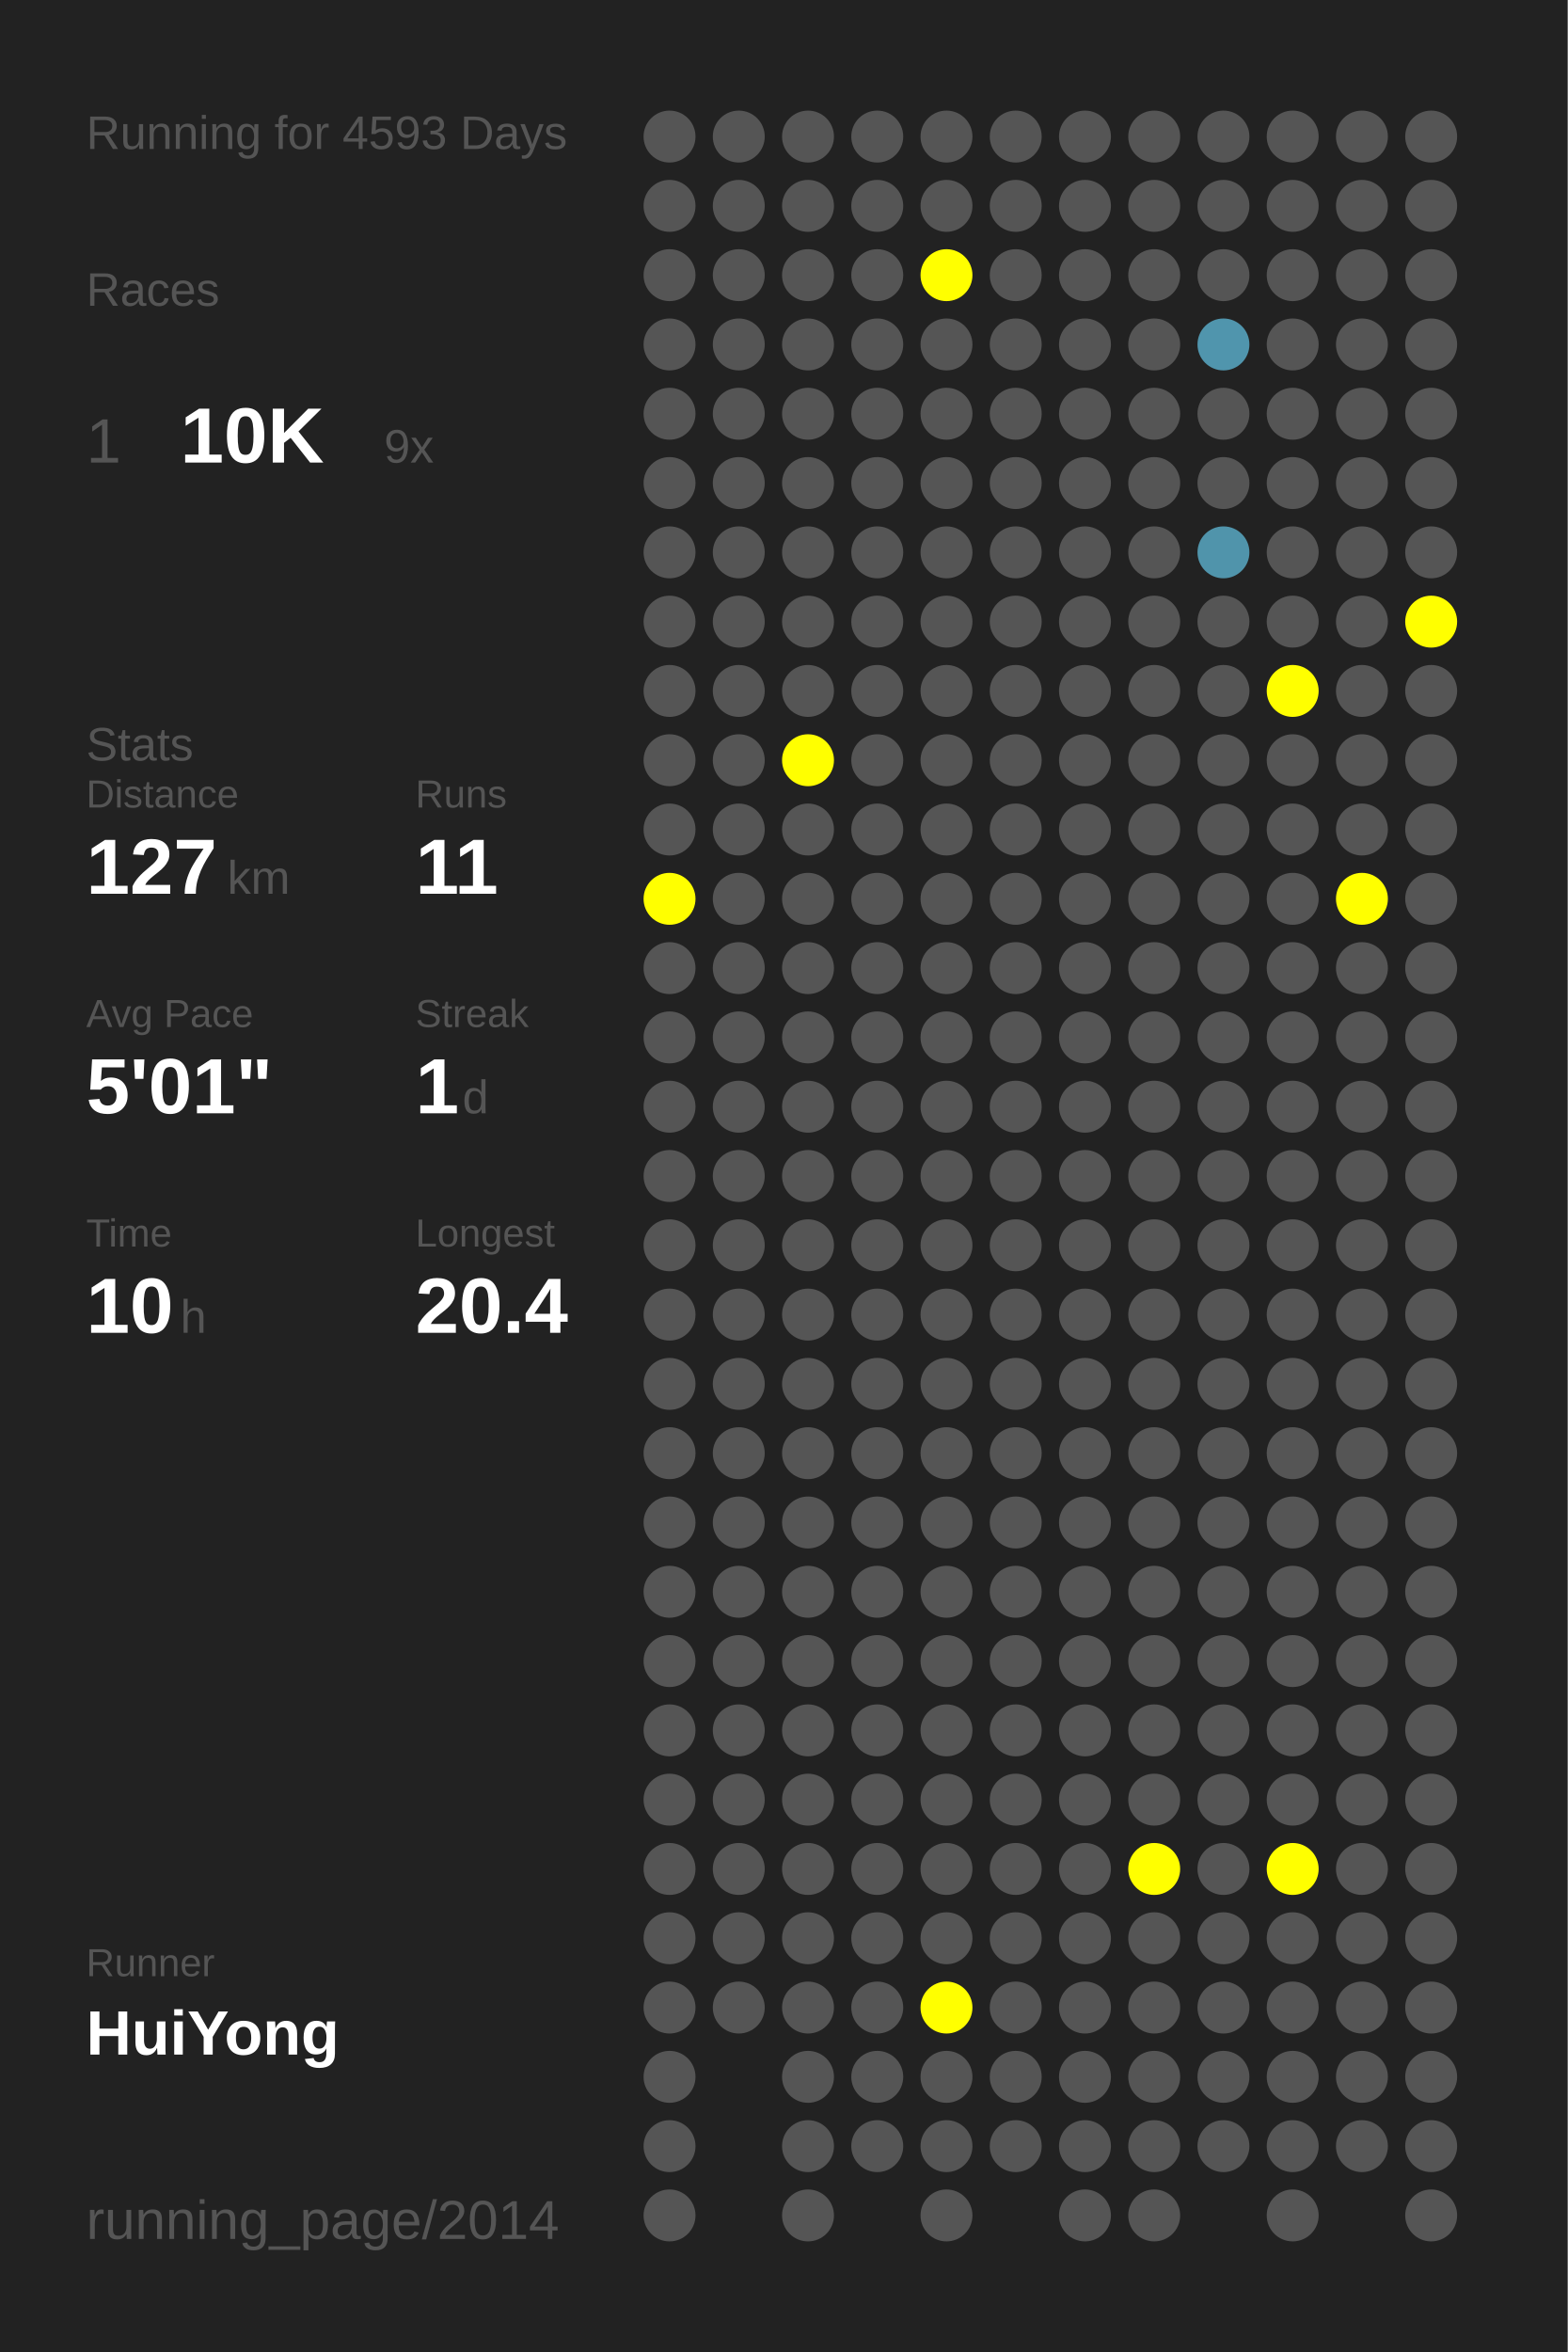
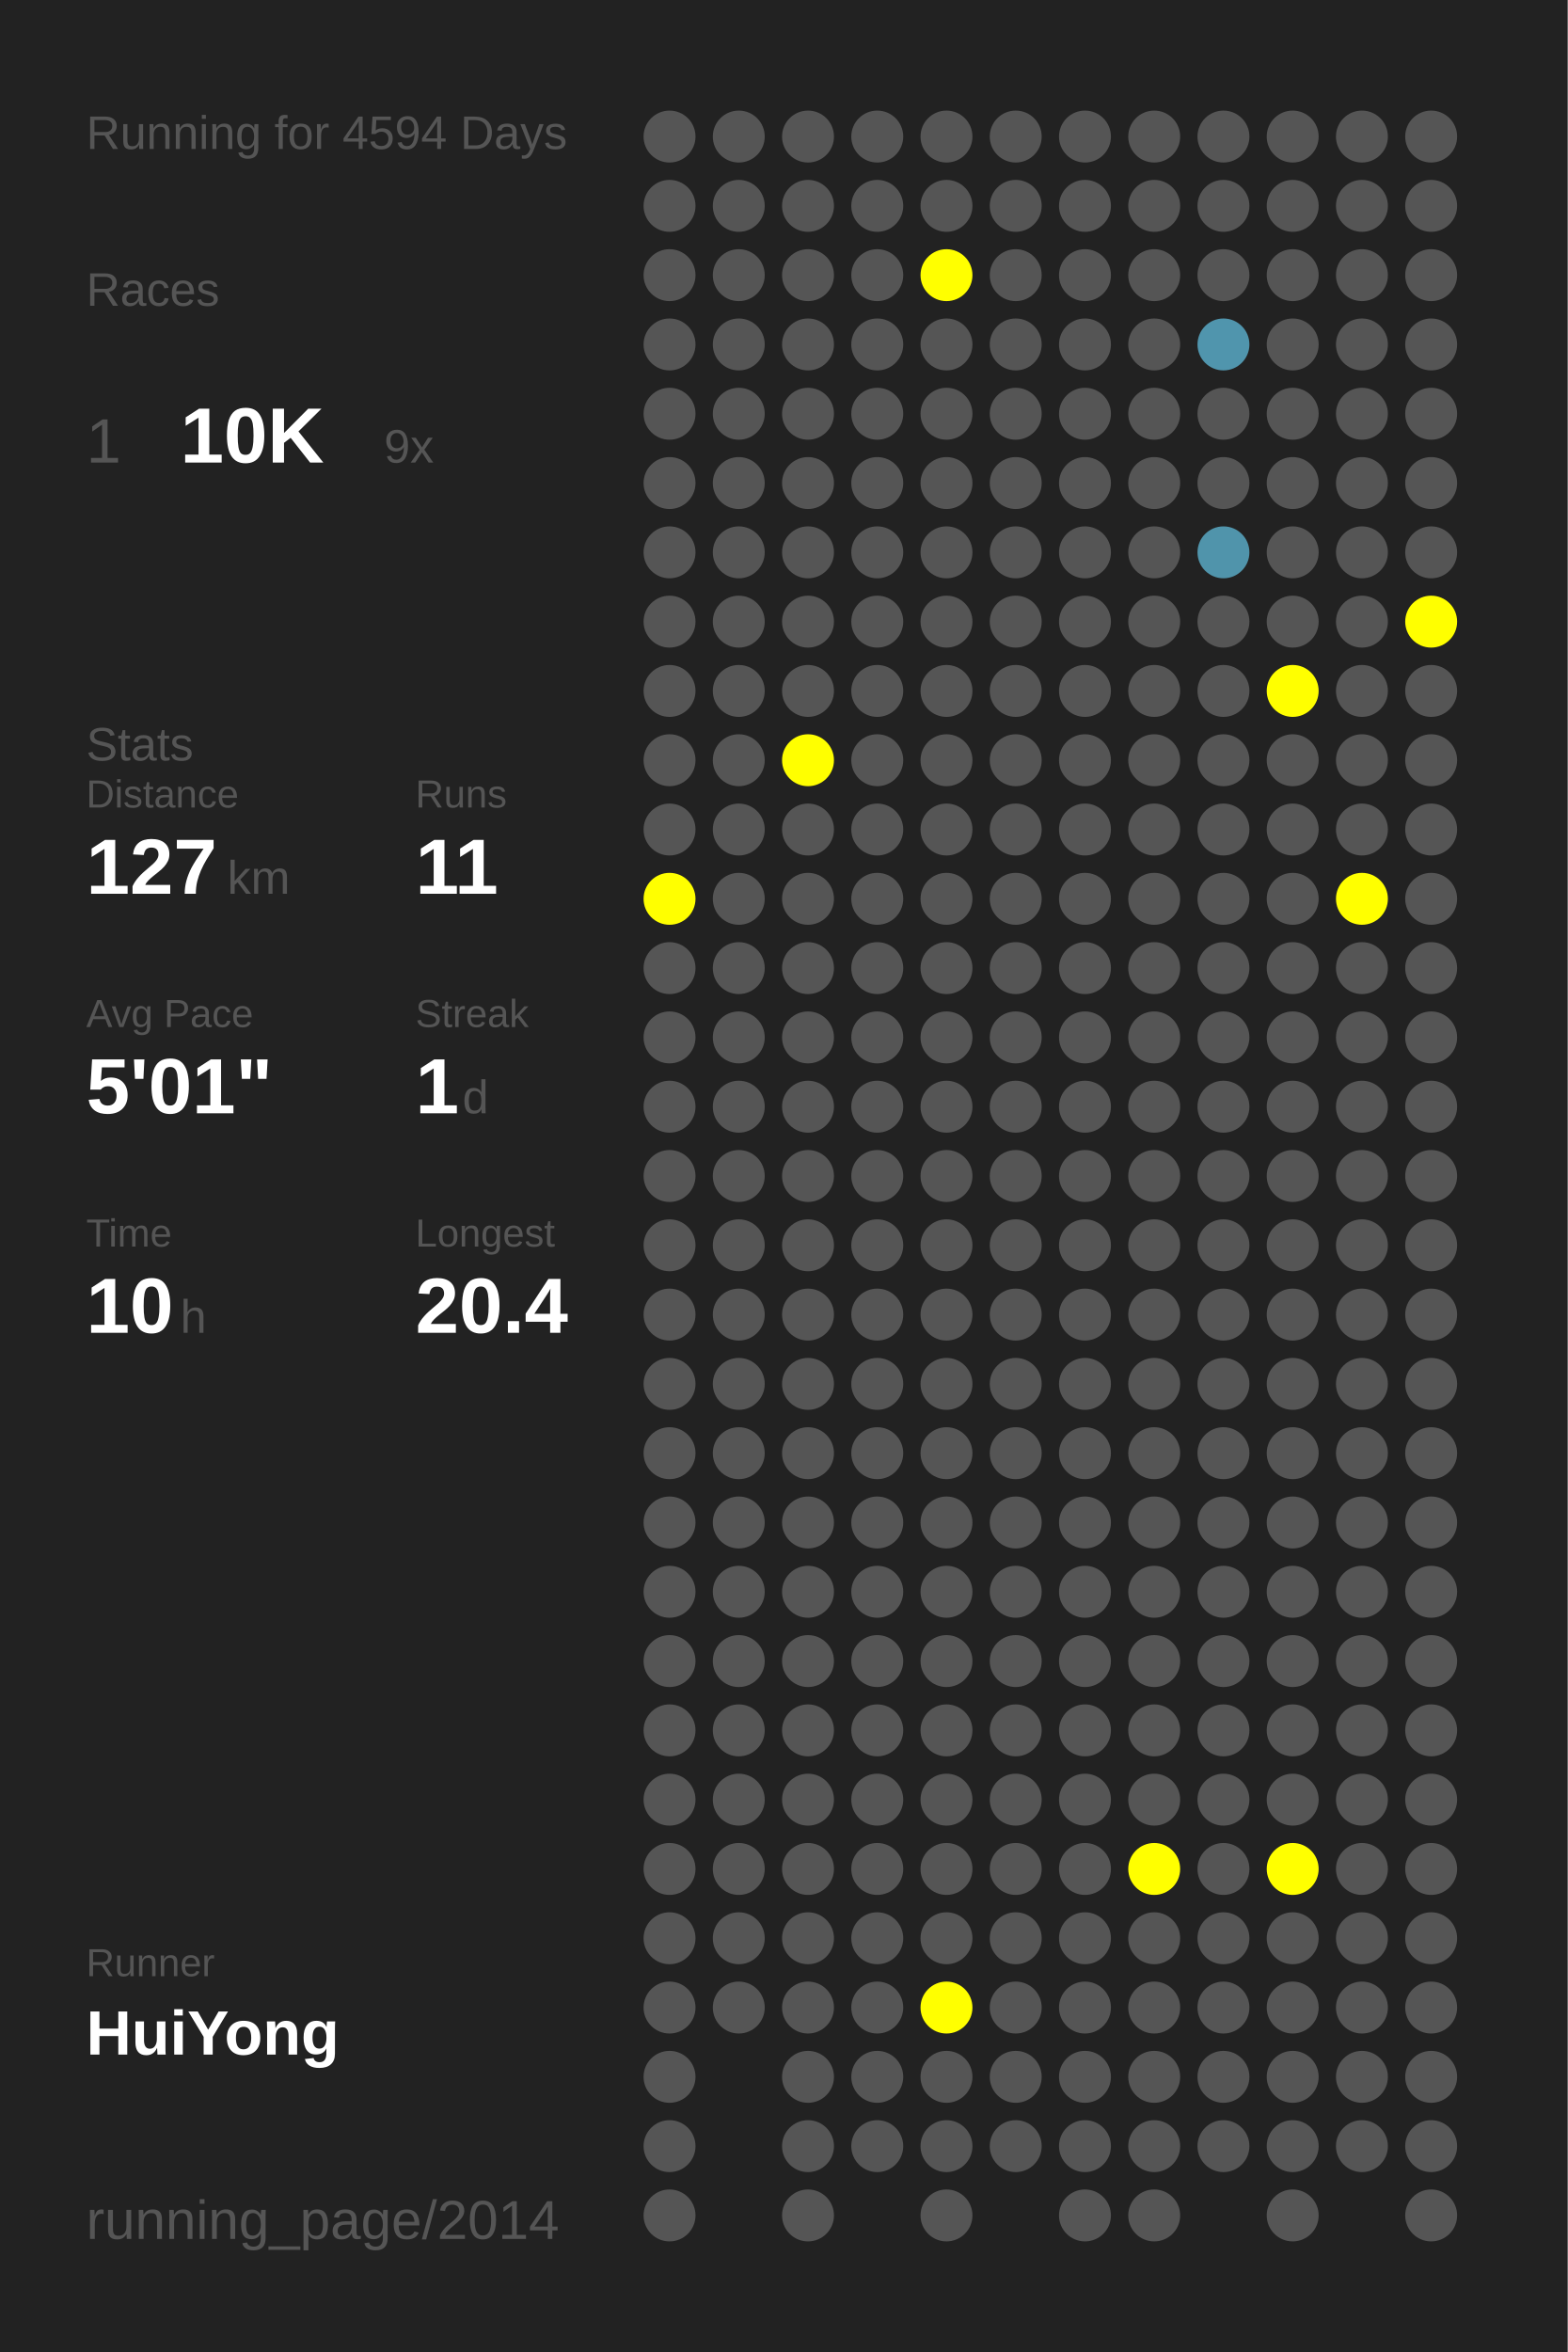
<svg xmlns="http://www.w3.org/2000/svg" baseProfile="full" height="300mm" version="1.1" viewBox="0,0,200,300" width="200mm">
  <defs />
  <rect fill="#222222" height="300" width="200" x="0" y="0" />
-   <text fill="#555555" style="font-size:6px; font-family:Arial;" x="11" y="19">Running for 4593 Days</text>
+   <text fill="#555555" style="font-size:6px; font-family:Arial;" x="11" y="19">Running for 4594 Days</text>
  <text fill="#555555" style="font-size:6px; font-family:Arial;" x="11" y="39">Races</text>
  <text fill="#555555" style="font-size:8px; font-family:Arial;" x="11" y="59">1</text>
  <text fill="#FFFFFF" style="font-size:10px; font-family:Arial; font-weight:bold;" x="23" y="59">10K</text>
  <text fill="#555555" style="font-size:6px; font-family:Arial;" x="49" y="59">9x</text>
  <text fill="#555555" style="font-size:6px; font-family:Arial;" x="11" y="97">Stats</text>
  <text fill="#555555" style="font-size:5px; font-family:Arial;" x="11" y="103">Distance</text>
  <text fill="#FFFFFF" style="font-size:10px; font-family:Arial; font-weight:bold;" x="11" y="114">127</text>
  <text fill="#555555" style="font-size:6px; font-family:Arial;" x="29" y="114">km</text>
  <text fill="#555555" style="font-size:5px; font-family:Arial;" x="53" y="103">Runs</text>
  <text fill="#FFFFFF" style="font-size:10px; font-family:Arial; font-weight:bold;" x="53" y="114">11</text>
  <text fill="#555555" style="font-size:5px; font-family:Arial;" x="11" y="131">Avg Pace</text>
  <text fill="#FFFFFF" style="font-size:10px; font-family:Arial; font-weight:bold;" x="11" y="142">5'01"</text>
  <text fill="#555555" style="font-size:5px; font-family:Arial;" x="53" y="131">Streak</text>
  <text fill="#FFFFFF" style="font-size:10px; font-family:Arial; font-weight:bold;" x="53" y="142">1</text>
  <text fill="#555555" style="font-size:6px; font-family:Arial;" x="59" y="142">d</text>
  <text fill="#555555" style="font-size:5px; font-family:Arial;" x="11" y="159">Time</text>
  <text fill="#FFFFFF" style="font-size:10px; font-family:Arial; font-weight:bold;" x="11" y="170">10</text>
  <text fill="#555555" style="font-size:6px; font-family:Arial;" x="23" y="170">h</text>
  <text fill="#555555" style="font-size:5px; font-family:Arial;" x="53" y="159">Longest</text>
  <text fill="#FFFFFF" style="font-size:10px; font-family:Arial; font-weight:bold;" x="53" y="170">20.4</text>
  <text fill="#555555" style="font-size:5px; font-family:Arial;" x="11" y="252.065">Runner</text>
  <text fill="#FFFFFF" style="font-size:8px; font-family:Arial; font-weight:bold;" x="11" y="262.065">HuiYong</text>
  <text fill="#555555" style="font-size:7px; font-family:Arial;" x="11" y="285.581">running_page/2014</text>
  <circle cx="85.417" cy="17.419" fill="#555555" r="3.312" />
  <circle cx="85.417" cy="26.258" fill="#555555" r="3.312" />
  <circle cx="85.417" cy="35.097" fill="#555555" r="3.312" />
  <circle cx="85.417" cy="43.935" fill="#555555" r="3.312" />
  <circle cx="85.417" cy="52.774" fill="#555555" r="3.312" />
  <circle cx="85.417" cy="61.613" fill="#555555" r="3.312" />
  <circle cx="85.417" cy="70.452" fill="#555555" r="3.312" />
  <circle cx="85.417" cy="79.29" fill="#555555" r="3.312" />
  <circle cx="85.417" cy="88.129" fill="#555555" r="3.312" />
  <circle cx="85.417" cy="96.968" fill="#555555" r="3.312" />
  <circle cx="85.417" cy="105.806" fill="#555555" r="3.312" />
  <circle cx="85.417" cy="114.645" fill="#FFFF00" r="3.312" />
  <circle cx="85.417" cy="123.484" fill="#555555" r="3.312" />
  <circle cx="85.417" cy="132.323" fill="#555555" r="3.312" />
  <circle cx="85.417" cy="141.161" fill="#555555" r="3.312" />
  <circle cx="85.417" cy="150" fill="#555555" r="3.312" />
  <circle cx="85.417" cy="158.839" fill="#555555" r="3.312" />
  <circle cx="85.417" cy="167.677" fill="#555555" r="3.312" />
  <circle cx="85.417" cy="176.516" fill="#555555" r="3.312" />
  <circle cx="85.417" cy="185.355" fill="#555555" r="3.312" />
  <circle cx="85.417" cy="194.194" fill="#555555" r="3.312" />
  <circle cx="85.417" cy="203.032" fill="#555555" r="3.312" />
  <circle cx="85.417" cy="211.871" fill="#555555" r="3.312" />
  <circle cx="85.417" cy="220.71" fill="#555555" r="3.312" />
  <circle cx="85.417" cy="229.548" fill="#555555" r="3.312" />
  <circle cx="85.417" cy="238.387" fill="#555555" r="3.312" />
  <circle cx="85.417" cy="247.226" fill="#555555" r="3.312" />
  <circle cx="85.417" cy="256.065" fill="#555555" r="3.312" />
  <circle cx="85.417" cy="264.903" fill="#555555" r="3.312" />
  <circle cx="85.417" cy="273.742" fill="#555555" r="3.312" />
  <circle cx="85.417" cy="282.581" fill="#555555" r="3.312" />
  <circle cx="94.25" cy="17.419" fill="#555555" r="3.312" />
  <circle cx="94.25" cy="26.258" fill="#555555" r="3.312" />
  <circle cx="94.25" cy="35.097" fill="#555555" r="3.312" />
  <circle cx="94.25" cy="43.935" fill="#555555" r="3.312" />
  <circle cx="94.25" cy="52.774" fill="#555555" r="3.312" />
  <circle cx="94.25" cy="61.613" fill="#555555" r="3.312" />
  <circle cx="94.25" cy="70.452" fill="#555555" r="3.312" />
  <circle cx="94.25" cy="79.29" fill="#555555" r="3.312" />
  <circle cx="94.25" cy="88.129" fill="#555555" r="3.312" />
  <circle cx="94.25" cy="96.968" fill="#555555" r="3.312" />
  <circle cx="94.25" cy="105.806" fill="#555555" r="3.312" />
  <circle cx="94.25" cy="114.645" fill="#555555" r="3.312" />
  <circle cx="94.25" cy="123.484" fill="#555555" r="3.312" />
  <circle cx="94.25" cy="132.323" fill="#555555" r="3.312" />
  <circle cx="94.25" cy="141.161" fill="#555555" r="3.312" />
  <circle cx="94.25" cy="150" fill="#555555" r="3.312" />
  <circle cx="94.25" cy="158.839" fill="#555555" r="3.312" />
  <circle cx="94.25" cy="167.677" fill="#555555" r="3.312" />
  <circle cx="94.25" cy="176.516" fill="#555555" r="3.312" />
  <circle cx="94.25" cy="185.355" fill="#555555" r="3.312" />
  <circle cx="94.25" cy="194.194" fill="#555555" r="3.312" />
  <circle cx="94.25" cy="203.032" fill="#555555" r="3.312" />
  <circle cx="94.25" cy="211.871" fill="#555555" r="3.312" />
  <circle cx="94.25" cy="220.71" fill="#555555" r="3.312" />
  <circle cx="94.25" cy="229.548" fill="#555555" r="3.312" />
  <circle cx="94.25" cy="238.387" fill="#555555" r="3.312" />
  <circle cx="94.25" cy="247.226" fill="#555555" r="3.312" />
  <circle cx="94.25" cy="256.065" fill="#555555" r="3.312" />
  <circle cx="103.083" cy="17.419" fill="#555555" r="3.312" />
  <circle cx="103.083" cy="26.258" fill="#555555" r="3.312" />
  <circle cx="103.083" cy="35.097" fill="#555555" r="3.312" />
  <circle cx="103.083" cy="43.935" fill="#555555" r="3.312" />
  <circle cx="103.083" cy="52.774" fill="#555555" r="3.312" />
  <circle cx="103.083" cy="61.613" fill="#555555" r="3.312" />
  <circle cx="103.083" cy="70.452" fill="#555555" r="3.312" />
  <circle cx="103.083" cy="79.29" fill="#555555" r="3.312" />
  <circle cx="103.083" cy="88.129" fill="#555555" r="3.312" />
  <circle cx="103.083" cy="96.968" fill="#FFFF00" r="3.312" />
  <circle cx="103.083" cy="105.806" fill="#555555" r="3.312" />
  <circle cx="103.083" cy="114.645" fill="#555555" r="3.312" />
  <circle cx="103.083" cy="123.484" fill="#555555" r="3.312" />
  <circle cx="103.083" cy="132.323" fill="#555555" r="3.312" />
  <circle cx="103.083" cy="141.161" fill="#555555" r="3.312" />
  <circle cx="103.083" cy="150" fill="#555555" r="3.312" />
  <circle cx="103.083" cy="158.839" fill="#555555" r="3.312" />
  <circle cx="103.083" cy="167.677" fill="#555555" r="3.312" />
  <circle cx="103.083" cy="176.516" fill="#555555" r="3.312" />
  <circle cx="103.083" cy="185.355" fill="#555555" r="3.312" />
  <circle cx="103.083" cy="194.194" fill="#555555" r="3.312" />
  <circle cx="103.083" cy="203.032" fill="#555555" r="3.312" />
  <circle cx="103.083" cy="211.871" fill="#555555" r="3.312" />
  <circle cx="103.083" cy="220.71" fill="#555555" r="3.312" />
  <circle cx="103.083" cy="229.548" fill="#555555" r="3.312" />
  <circle cx="103.083" cy="238.387" fill="#555555" r="3.312" />
  <circle cx="103.083" cy="247.226" fill="#555555" r="3.312" />
  <circle cx="103.083" cy="256.065" fill="#555555" r="3.312" />
  <circle cx="103.083" cy="264.903" fill="#555555" r="3.312" />
  <circle cx="103.083" cy="273.742" fill="#555555" r="3.312" />
  <circle cx="103.083" cy="282.581" fill="#555555" r="3.312" />
  <circle cx="111.917" cy="17.419" fill="#555555" r="3.312" />
  <circle cx="111.917" cy="26.258" fill="#555555" r="3.312" />
  <circle cx="111.917" cy="35.097" fill="#555555" r="3.312" />
  <circle cx="111.917" cy="43.935" fill="#555555" r="3.312" />
  <circle cx="111.917" cy="52.774" fill="#555555" r="3.312" />
  <circle cx="111.917" cy="61.613" fill="#555555" r="3.312" />
  <circle cx="111.917" cy="70.452" fill="#555555" r="3.312" />
  <circle cx="111.917" cy="79.29" fill="#555555" r="3.312" />
  <circle cx="111.917" cy="88.129" fill="#555555" r="3.312" />
  <circle cx="111.917" cy="96.968" fill="#555555" r="3.312" />
  <circle cx="111.917" cy="105.806" fill="#555555" r="3.312" />
  <circle cx="111.917" cy="114.645" fill="#555555" r="3.312" />
  <circle cx="111.917" cy="123.484" fill="#555555" r="3.312" />
  <circle cx="111.917" cy="132.323" fill="#555555" r="3.312" />
  <circle cx="111.917" cy="141.161" fill="#555555" r="3.312" />
  <circle cx="111.917" cy="150" fill="#555555" r="3.312" />
  <circle cx="111.917" cy="158.839" fill="#555555" r="3.312" />
  <circle cx="111.917" cy="167.677" fill="#555555" r="3.312" />
  <circle cx="111.917" cy="176.516" fill="#555555" r="3.312" />
  <circle cx="111.917" cy="185.355" fill="#555555" r="3.312" />
  <circle cx="111.917" cy="194.194" fill="#555555" r="3.312" />
  <circle cx="111.917" cy="203.032" fill="#555555" r="3.312" />
  <circle cx="111.917" cy="211.871" fill="#555555" r="3.312" />
  <circle cx="111.917" cy="220.71" fill="#555555" r="3.312" />
  <circle cx="111.917" cy="229.548" fill="#555555" r="3.312" />
  <circle cx="111.917" cy="238.387" fill="#555555" r="3.312" />
  <circle cx="111.917" cy="247.226" fill="#555555" r="3.312" />
  <circle cx="111.917" cy="256.065" fill="#555555" r="3.312" />
  <circle cx="111.917" cy="264.903" fill="#555555" r="3.312" />
  <circle cx="111.917" cy="273.742" fill="#555555" r="3.312" />
  <circle cx="120.75" cy="17.419" fill="#555555" r="3.312" />
  <circle cx="120.75" cy="26.258" fill="#555555" r="3.312" />
  <circle cx="120.75" cy="35.097" fill="#FFFF00" r="3.312" />
  <circle cx="120.75" cy="43.935" fill="#555555" r="3.312" />
  <circle cx="120.75" cy="52.774" fill="#555555" r="3.312" />
  <circle cx="120.75" cy="61.613" fill="#555555" r="3.312" />
  <circle cx="120.75" cy="70.452" fill="#555555" r="3.312" />
  <circle cx="120.75" cy="79.29" fill="#555555" r="3.312" />
  <circle cx="120.75" cy="88.129" fill="#555555" r="3.312" />
  <circle cx="120.75" cy="96.968" fill="#555555" r="3.312" />
  <circle cx="120.75" cy="105.806" fill="#555555" r="3.312" />
  <circle cx="120.75" cy="114.645" fill="#555555" r="3.312" />
  <circle cx="120.75" cy="123.484" fill="#555555" r="3.312" />
  <circle cx="120.75" cy="132.323" fill="#555555" r="3.312" />
  <circle cx="120.75" cy="141.161" fill="#555555" r="3.312" />
  <circle cx="120.75" cy="150" fill="#555555" r="3.312" />
  <circle cx="120.75" cy="158.839" fill="#555555" r="3.312" />
  <circle cx="120.75" cy="167.677" fill="#555555" r="3.312" />
  <circle cx="120.75" cy="176.516" fill="#555555" r="3.312" />
  <circle cx="120.75" cy="185.355" fill="#555555" r="3.312" />
  <circle cx="120.75" cy="194.194" fill="#555555" r="3.312" />
  <circle cx="120.75" cy="203.032" fill="#555555" r="3.312" />
  <circle cx="120.75" cy="211.871" fill="#555555" r="3.312" />
  <circle cx="120.75" cy="220.71" fill="#555555" r="3.312" />
  <circle cx="120.75" cy="229.548" fill="#555555" r="3.312" />
  <circle cx="120.75" cy="238.387" fill="#555555" r="3.312" />
  <circle cx="120.75" cy="247.226" fill="#555555" r="3.312" />
  <circle cx="120.75" cy="256.065" fill="#FFFF00" r="3.312" />
  <circle cx="120.75" cy="264.903" fill="#555555" r="3.312" />
  <circle cx="120.75" cy="273.742" fill="#555555" r="3.312" />
  <circle cx="120.75" cy="282.581" fill="#555555" r="3.312" />
  <circle cx="129.583" cy="17.419" fill="#555555" r="3.312" />
  <circle cx="129.583" cy="26.258" fill="#555555" r="3.312" />
  <circle cx="129.583" cy="35.097" fill="#555555" r="3.312" />
  <circle cx="129.583" cy="43.935" fill="#555555" r="3.312" />
  <circle cx="129.583" cy="52.774" fill="#555555" r="3.312" />
  <circle cx="129.583" cy="61.613" fill="#555555" r="3.312" />
  <circle cx="129.583" cy="70.452" fill="#555555" r="3.312" />
  <circle cx="129.583" cy="79.29" fill="#555555" r="3.312" />
  <circle cx="129.583" cy="88.129" fill="#555555" r="3.312" />
  <circle cx="129.583" cy="96.968" fill="#555555" r="3.312" />
  <circle cx="129.583" cy="105.806" fill="#555555" r="3.312" />
  <circle cx="129.583" cy="114.645" fill="#555555" r="3.312" />
  <circle cx="129.583" cy="123.484" fill="#555555" r="3.312" />
  <circle cx="129.583" cy="132.323" fill="#555555" r="3.312" />
  <circle cx="129.583" cy="141.161" fill="#555555" r="3.312" />
  <circle cx="129.583" cy="150" fill="#555555" r="3.312" />
  <circle cx="129.583" cy="158.839" fill="#555555" r="3.312" />
  <circle cx="129.583" cy="167.677" fill="#555555" r="3.312" />
  <circle cx="129.583" cy="176.516" fill="#555555" r="3.312" />
  <circle cx="129.583" cy="185.355" fill="#555555" r="3.312" />
  <circle cx="129.583" cy="194.194" fill="#555555" r="3.312" />
  <circle cx="129.583" cy="203.032" fill="#555555" r="3.312" />
  <circle cx="129.583" cy="211.871" fill="#555555" r="3.312" />
  <circle cx="129.583" cy="220.71" fill="#555555" r="3.312" />
  <circle cx="129.583" cy="229.548" fill="#555555" r="3.312" />
  <circle cx="129.583" cy="238.387" fill="#555555" r="3.312" />
  <circle cx="129.583" cy="247.226" fill="#555555" r="3.312" />
  <circle cx="129.583" cy="256.065" fill="#555555" r="3.312" />
  <circle cx="129.583" cy="264.903" fill="#555555" r="3.312" />
  <circle cx="129.583" cy="273.742" fill="#555555" r="3.312" />
  <circle cx="138.417" cy="17.419" fill="#555555" r="3.312" />
  <circle cx="138.417" cy="26.258" fill="#555555" r="3.312" />
  <circle cx="138.417" cy="35.097" fill="#555555" r="3.312" />
  <circle cx="138.417" cy="43.935" fill="#555555" r="3.312" />
  <circle cx="138.417" cy="52.774" fill="#555555" r="3.312" />
  <circle cx="138.417" cy="61.613" fill="#555555" r="3.312" />
  <circle cx="138.417" cy="70.452" fill="#555555" r="3.312" />
  <circle cx="138.417" cy="79.29" fill="#555555" r="3.312" />
  <circle cx="138.417" cy="88.129" fill="#555555" r="3.312" />
  <circle cx="138.417" cy="96.968" fill="#555555" r="3.312" />
  <circle cx="138.417" cy="105.806" fill="#555555" r="3.312" />
  <circle cx="138.417" cy="114.645" fill="#555555" r="3.312" />
  <circle cx="138.417" cy="123.484" fill="#555555" r="3.312" />
  <circle cx="138.417" cy="132.323" fill="#555555" r="3.312" />
  <circle cx="138.417" cy="141.161" fill="#555555" r="3.312" />
  <circle cx="138.417" cy="150" fill="#555555" r="3.312" />
  <circle cx="138.417" cy="158.839" fill="#555555" r="3.312" />
  <circle cx="138.417" cy="167.677" fill="#555555" r="3.312" />
  <circle cx="138.417" cy="176.516" fill="#555555" r="3.312" />
  <circle cx="138.417" cy="185.355" fill="#555555" r="3.312" />
  <circle cx="138.417" cy="194.194" fill="#555555" r="3.312" />
  <circle cx="138.417" cy="203.032" fill="#555555" r="3.312" />
  <circle cx="138.417" cy="211.871" fill="#555555" r="3.312" />
  <circle cx="138.417" cy="220.71" fill="#555555" r="3.312" />
  <circle cx="138.417" cy="229.548" fill="#555555" r="3.312" />
  <circle cx="138.417" cy="238.387" fill="#555555" r="3.312" />
  <circle cx="138.417" cy="247.226" fill="#555555" r="3.312" />
  <circle cx="138.417" cy="256.065" fill="#555555" r="3.312" />
  <circle cx="138.417" cy="264.903" fill="#555555" r="3.312" />
  <circle cx="138.417" cy="273.742" fill="#555555" r="3.312" />
  <circle cx="138.417" cy="282.581" fill="#555555" r="3.312" />
  <circle cx="147.25" cy="17.419" fill="#555555" r="3.312" />
  <circle cx="147.25" cy="26.258" fill="#555555" r="3.312" />
  <circle cx="147.25" cy="35.097" fill="#555555" r="3.312" />
  <circle cx="147.25" cy="43.935" fill="#555555" r="3.312" />
  <circle cx="147.25" cy="52.774" fill="#555555" r="3.312" />
  <circle cx="147.25" cy="61.613" fill="#555555" r="3.312" />
  <circle cx="147.25" cy="70.452" fill="#555555" r="3.312" />
  <circle cx="147.25" cy="79.29" fill="#555555" r="3.312" />
  <circle cx="147.25" cy="88.129" fill="#555555" r="3.312" />
  <circle cx="147.25" cy="96.968" fill="#555555" r="3.312" />
  <circle cx="147.25" cy="105.806" fill="#555555" r="3.312" />
  <circle cx="147.25" cy="114.645" fill="#555555" r="3.312" />
  <circle cx="147.25" cy="123.484" fill="#555555" r="3.312" />
  <circle cx="147.25" cy="132.323" fill="#555555" r="3.312" />
  <circle cx="147.25" cy="141.161" fill="#555555" r="3.312" />
  <circle cx="147.25" cy="150" fill="#555555" r="3.312" />
  <circle cx="147.25" cy="158.839" fill="#555555" r="3.312" />
  <circle cx="147.25" cy="167.677" fill="#555555" r="3.312" />
  <circle cx="147.25" cy="176.516" fill="#555555" r="3.312" />
  <circle cx="147.25" cy="185.355" fill="#555555" r="3.312" />
  <circle cx="147.25" cy="194.194" fill="#555555" r="3.312" />
  <circle cx="147.25" cy="203.032" fill="#555555" r="3.312" />
  <circle cx="147.25" cy="211.871" fill="#555555" r="3.312" />
  <circle cx="147.25" cy="220.71" fill="#555555" r="3.312" />
  <circle cx="147.25" cy="229.548" fill="#555555" r="3.312" />
  <circle cx="147.25" cy="238.387" fill="#FFFF00" r="3.312" />
  <circle cx="147.25" cy="247.226" fill="#555555" r="3.312" />
  <circle cx="147.25" cy="256.065" fill="#555555" r="3.312" />
  <circle cx="147.25" cy="264.903" fill="#555555" r="3.312" />
  <circle cx="147.25" cy="273.742" fill="#555555" r="3.312" />
  <circle cx="147.25" cy="282.581" fill="#555555" r="3.312" />
  <circle cx="156.083" cy="17.419" fill="#555555" r="3.312" />
  <circle cx="156.083" cy="26.258" fill="#555555" r="3.312" />
  <circle cx="156.083" cy="35.097" fill="#555555" r="3.312" />
  <circle cx="156.083" cy="43.935" fill="#5095ad" r="3.312" />
  <circle cx="156.083" cy="52.774" fill="#555555" r="3.312" />
  <circle cx="156.083" cy="61.613" fill="#555555" r="3.312" />
  <circle cx="156.083" cy="70.452" fill="#5094ab" r="3.312" />
  <circle cx="156.083" cy="79.29" fill="#555555" r="3.312" />
  <circle cx="156.083" cy="88.129" fill="#555555" r="3.312" />
  <circle cx="156.083" cy="96.968" fill="#555555" r="3.312" />
  <circle cx="156.083" cy="105.806" fill="#555555" r="3.312" />
  <circle cx="156.083" cy="114.645" fill="#555555" r="3.312" />
  <circle cx="156.083" cy="123.484" fill="#555555" r="3.312" />
  <circle cx="156.083" cy="132.323" fill="#555555" r="3.312" />
  <circle cx="156.083" cy="141.161" fill="#555555" r="3.312" />
  <circle cx="156.083" cy="150" fill="#555555" r="3.312" />
  <circle cx="156.083" cy="158.839" fill="#555555" r="3.312" />
  <circle cx="156.083" cy="167.677" fill="#555555" r="3.312" />
  <circle cx="156.083" cy="176.516" fill="#555555" r="3.312" />
  <circle cx="156.083" cy="185.355" fill="#555555" r="3.312" />
  <circle cx="156.083" cy="194.194" fill="#555555" r="3.312" />
  <circle cx="156.083" cy="203.032" fill="#555555" r="3.312" />
  <circle cx="156.083" cy="211.871" fill="#555555" r="3.312" />
  <circle cx="156.083" cy="220.71" fill="#555555" r="3.312" />
  <circle cx="156.083" cy="229.548" fill="#555555" r="3.312" />
  <circle cx="156.083" cy="238.387" fill="#555555" r="3.312" />
  <circle cx="156.083" cy="247.226" fill="#555555" r="3.312" />
  <circle cx="156.083" cy="256.065" fill="#555555" r="3.312" />
  <circle cx="156.083" cy="264.903" fill="#555555" r="3.312" />
  <circle cx="156.083" cy="273.742" fill="#555555" r="3.312" />
  <circle cx="164.917" cy="17.419" fill="#555555" r="3.312" />
  <circle cx="164.917" cy="26.258" fill="#555555" r="3.312" />
  <circle cx="164.917" cy="35.097" fill="#555555" r="3.312" />
  <circle cx="164.917" cy="43.935" fill="#555555" r="3.312" />
  <circle cx="164.917" cy="52.774" fill="#555555" r="3.312" />
  <circle cx="164.917" cy="61.613" fill="#555555" r="3.312" />
  <circle cx="164.917" cy="70.452" fill="#555555" r="3.312" />
  <circle cx="164.917" cy="79.29" fill="#555555" r="3.312" />
  <circle cx="164.917" cy="88.129" fill="#FFFF00" r="3.312" />
  <circle cx="164.917" cy="96.968" fill="#555555" r="3.312" />
  <circle cx="164.917" cy="105.806" fill="#555555" r="3.312" />
  <circle cx="164.917" cy="114.645" fill="#555555" r="3.312" />
  <circle cx="164.917" cy="123.484" fill="#555555" r="3.312" />
  <circle cx="164.917" cy="132.323" fill="#555555" r="3.312" />
  <circle cx="164.917" cy="141.161" fill="#555555" r="3.312" />
  <circle cx="164.917" cy="150" fill="#555555" r="3.312" />
  <circle cx="164.917" cy="158.839" fill="#555555" r="3.312" />
  <circle cx="164.917" cy="167.677" fill="#555555" r="3.312" />
  <circle cx="164.917" cy="176.516" fill="#555555" r="3.312" />
  <circle cx="164.917" cy="185.355" fill="#555555" r="3.312" />
  <circle cx="164.917" cy="194.194" fill="#555555" r="3.312" />
  <circle cx="164.917" cy="203.032" fill="#555555" r="3.312" />
  <circle cx="164.917" cy="211.871" fill="#555555" r="3.312" />
  <circle cx="164.917" cy="220.71" fill="#555555" r="3.312" />
  <circle cx="164.917" cy="229.548" fill="#555555" r="3.312" />
  <circle cx="164.917" cy="238.387" fill="#FFFF00" r="3.312" />
  <circle cx="164.917" cy="247.226" fill="#555555" r="3.312" />
  <circle cx="164.917" cy="256.065" fill="#555555" r="3.312" />
  <circle cx="164.917" cy="264.903" fill="#555555" r="3.312" />
  <circle cx="164.917" cy="273.742" fill="#555555" r="3.312" />
  <circle cx="164.917" cy="282.581" fill="#555555" r="3.312" />
  <circle cx="173.75" cy="17.419" fill="#555555" r="3.312" />
  <circle cx="173.75" cy="26.258" fill="#555555" r="3.312" />
  <circle cx="173.75" cy="35.097" fill="#555555" r="3.312" />
  <circle cx="173.75" cy="43.935" fill="#555555" r="3.312" />
  <circle cx="173.75" cy="52.774" fill="#555555" r="3.312" />
  <circle cx="173.75" cy="61.613" fill="#555555" r="3.312" />
  <circle cx="173.75" cy="70.452" fill="#555555" r="3.312" />
  <circle cx="173.75" cy="79.29" fill="#555555" r="3.312" />
  <circle cx="173.75" cy="88.129" fill="#555555" r="3.312" />
  <circle cx="173.75" cy="96.968" fill="#555555" r="3.312" />
  <circle cx="173.75" cy="105.806" fill="#555555" r="3.312" />
  <circle cx="173.75" cy="114.645" fill="#FFFF00" r="3.312" />
  <circle cx="173.75" cy="123.484" fill="#555555" r="3.312" />
  <circle cx="173.75" cy="132.323" fill="#555555" r="3.312" />
  <circle cx="173.75" cy="141.161" fill="#555555" r="3.312" />
  <circle cx="173.75" cy="150" fill="#555555" r="3.312" />
  <circle cx="173.75" cy="158.839" fill="#555555" r="3.312" />
  <circle cx="173.75" cy="167.677" fill="#555555" r="3.312" />
  <circle cx="173.75" cy="176.516" fill="#555555" r="3.312" />
  <circle cx="173.75" cy="185.355" fill="#555555" r="3.312" />
  <circle cx="173.75" cy="194.194" fill="#555555" r="3.312" />
  <circle cx="173.75" cy="203.032" fill="#555555" r="3.312" />
  <circle cx="173.75" cy="211.871" fill="#555555" r="3.312" />
  <circle cx="173.75" cy="220.71" fill="#555555" r="3.312" />
  <circle cx="173.75" cy="229.548" fill="#555555" r="3.312" />
  <circle cx="173.75" cy="238.387" fill="#555555" r="3.312" />
  <circle cx="173.75" cy="247.226" fill="#555555" r="3.312" />
  <circle cx="173.75" cy="256.065" fill="#555555" r="3.312" />
  <circle cx="173.75" cy="264.903" fill="#555555" r="3.312" />
  <circle cx="173.75" cy="273.742" fill="#555555" r="3.312" />
  <circle cx="182.583" cy="17.419" fill="#555555" r="3.312" />
  <circle cx="182.583" cy="26.258" fill="#555555" r="3.312" />
  <circle cx="182.583" cy="35.097" fill="#555555" r="3.312" />
  <circle cx="182.583" cy="43.935" fill="#555555" r="3.312" />
  <circle cx="182.583" cy="52.774" fill="#555555" r="3.312" />
  <circle cx="182.583" cy="61.613" fill="#555555" r="3.312" />
  <circle cx="182.583" cy="70.452" fill="#555555" r="3.312" />
  <circle cx="182.583" cy="79.29" fill="#FFFF00" r="3.312" />
  <circle cx="182.583" cy="88.129" fill="#555555" r="3.312" />
  <circle cx="182.583" cy="96.968" fill="#555555" r="3.312" />
  <circle cx="182.583" cy="105.806" fill="#555555" r="3.312" />
  <circle cx="182.583" cy="114.645" fill="#555555" r="3.312" />
  <circle cx="182.583" cy="123.484" fill="#555555" r="3.312" />
  <circle cx="182.583" cy="132.323" fill="#555555" r="3.312" />
  <circle cx="182.583" cy="141.161" fill="#555555" r="3.312" />
  <circle cx="182.583" cy="150" fill="#555555" r="3.312" />
  <circle cx="182.583" cy="158.839" fill="#555555" r="3.312" />
  <circle cx="182.583" cy="167.677" fill="#555555" r="3.312" />
  <circle cx="182.583" cy="176.516" fill="#555555" r="3.312" />
  <circle cx="182.583" cy="185.355" fill="#555555" r="3.312" />
  <circle cx="182.583" cy="194.194" fill="#555555" r="3.312" />
  <circle cx="182.583" cy="203.032" fill="#555555" r="3.312" />
  <circle cx="182.583" cy="211.871" fill="#555555" r="3.312" />
  <circle cx="182.583" cy="220.71" fill="#555555" r="3.312" />
  <circle cx="182.583" cy="229.548" fill="#555555" r="3.312" />
  <circle cx="182.583" cy="238.387" fill="#555555" r="3.312" />
  <circle cx="182.583" cy="247.226" fill="#555555" r="3.312" />
  <circle cx="182.583" cy="256.065" fill="#555555" r="3.312" />
  <circle cx="182.583" cy="264.903" fill="#555555" r="3.312" />
  <circle cx="182.583" cy="273.742" fill="#555555" r="3.312" />
  <circle cx="182.583" cy="282.581" fill="#555555" r="3.312" />
</svg>
